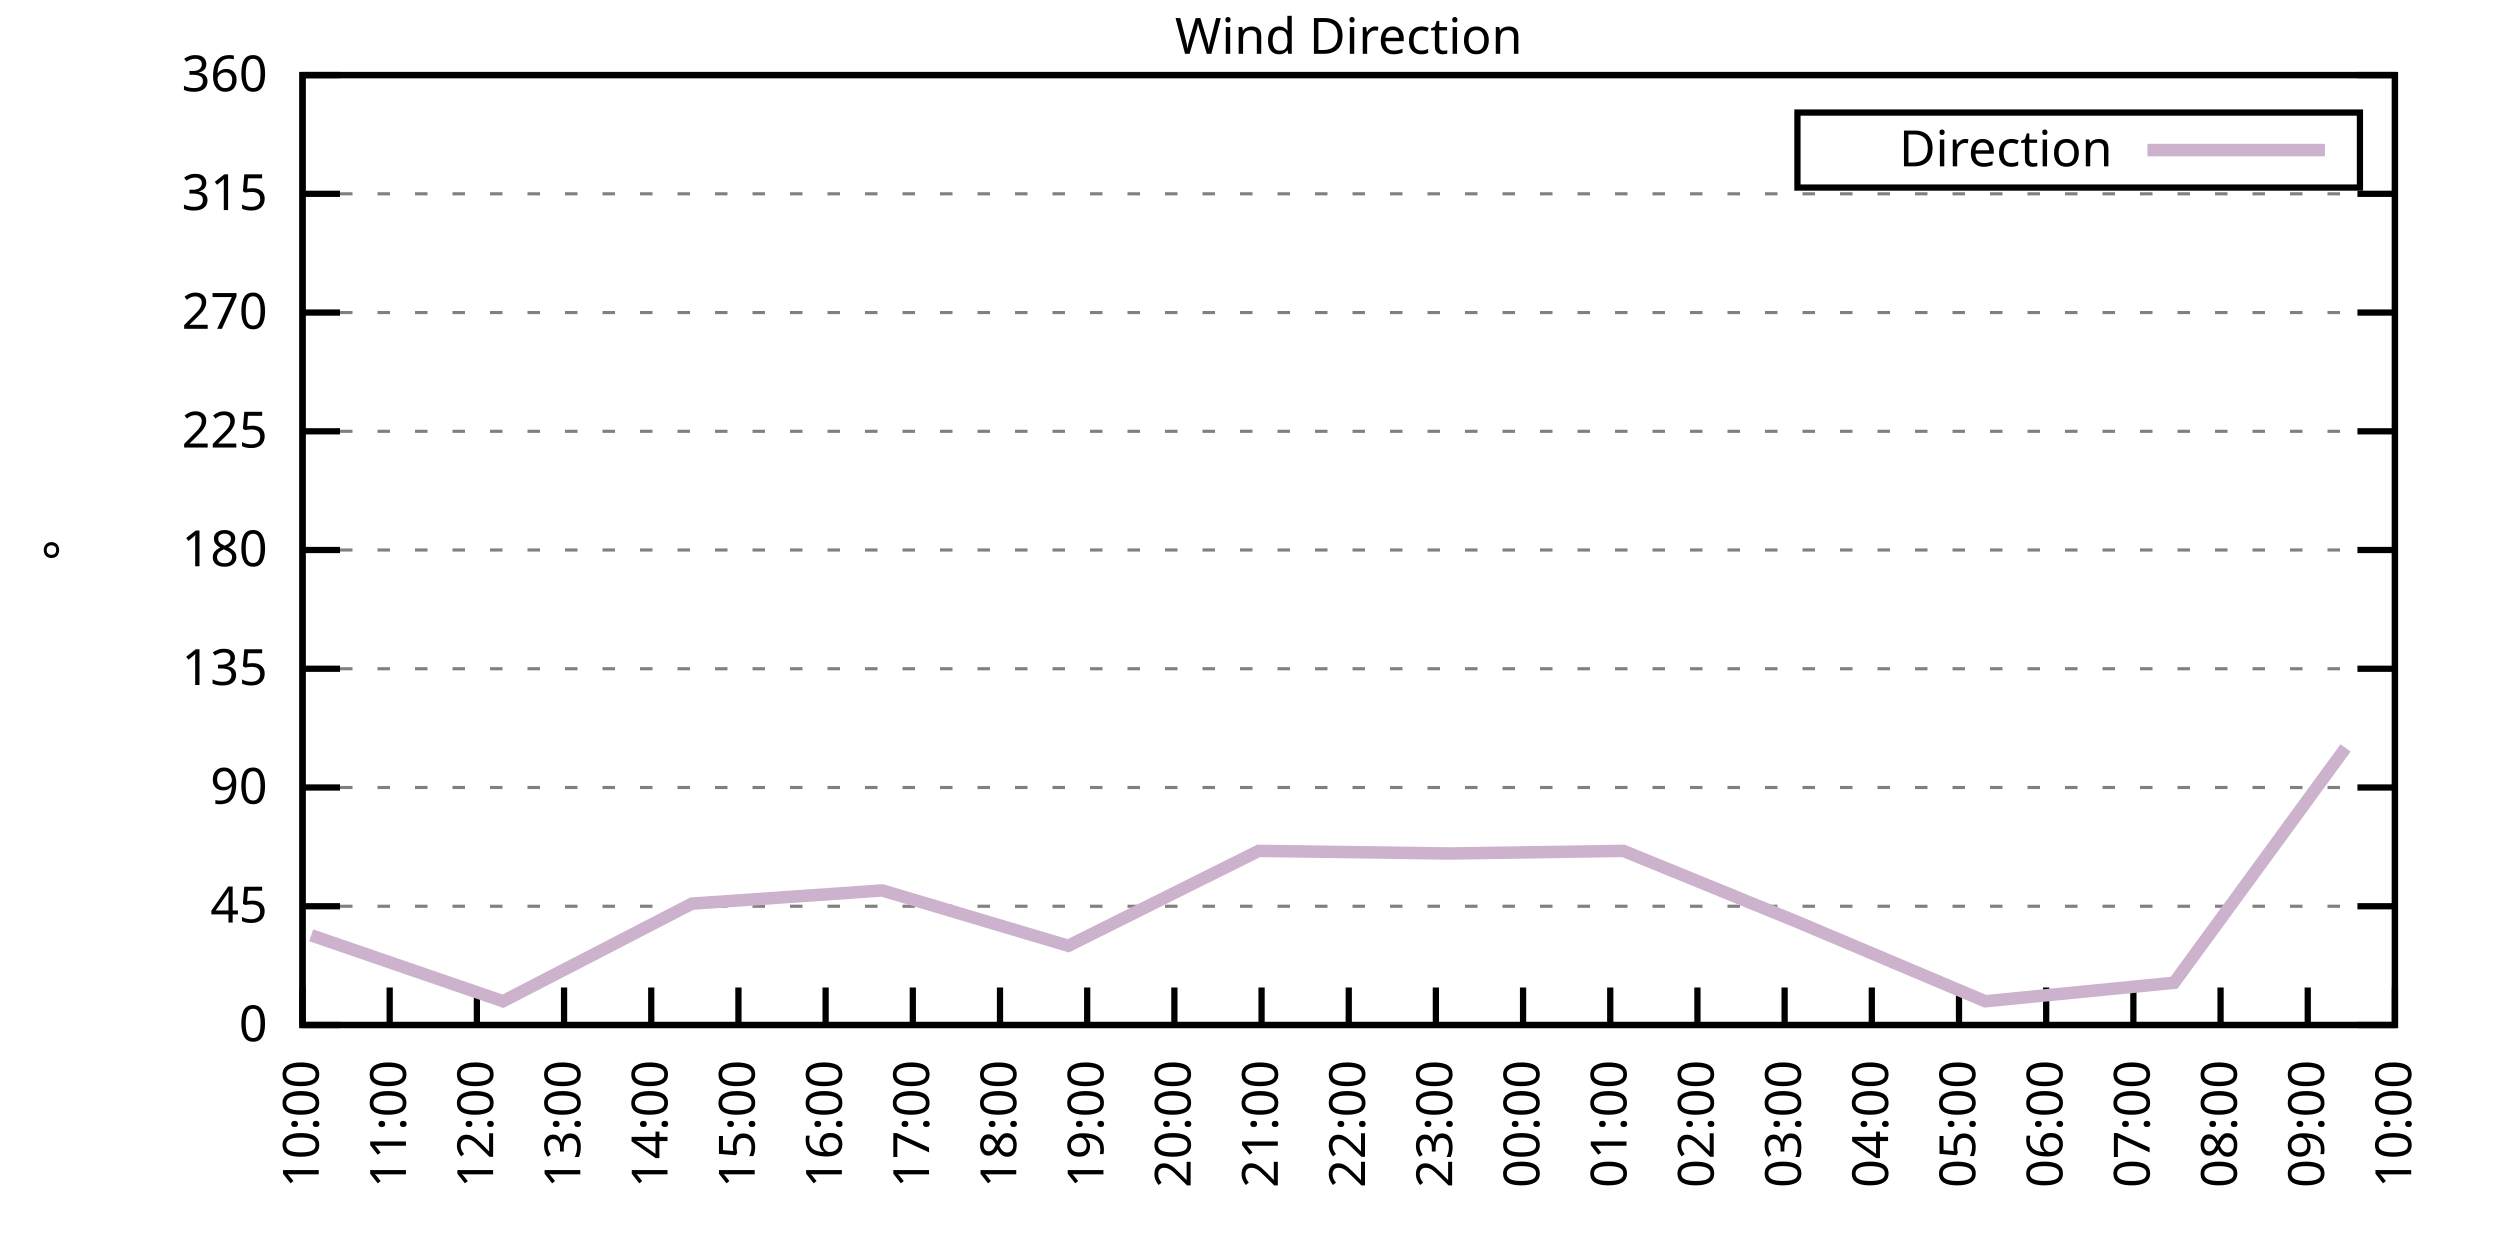
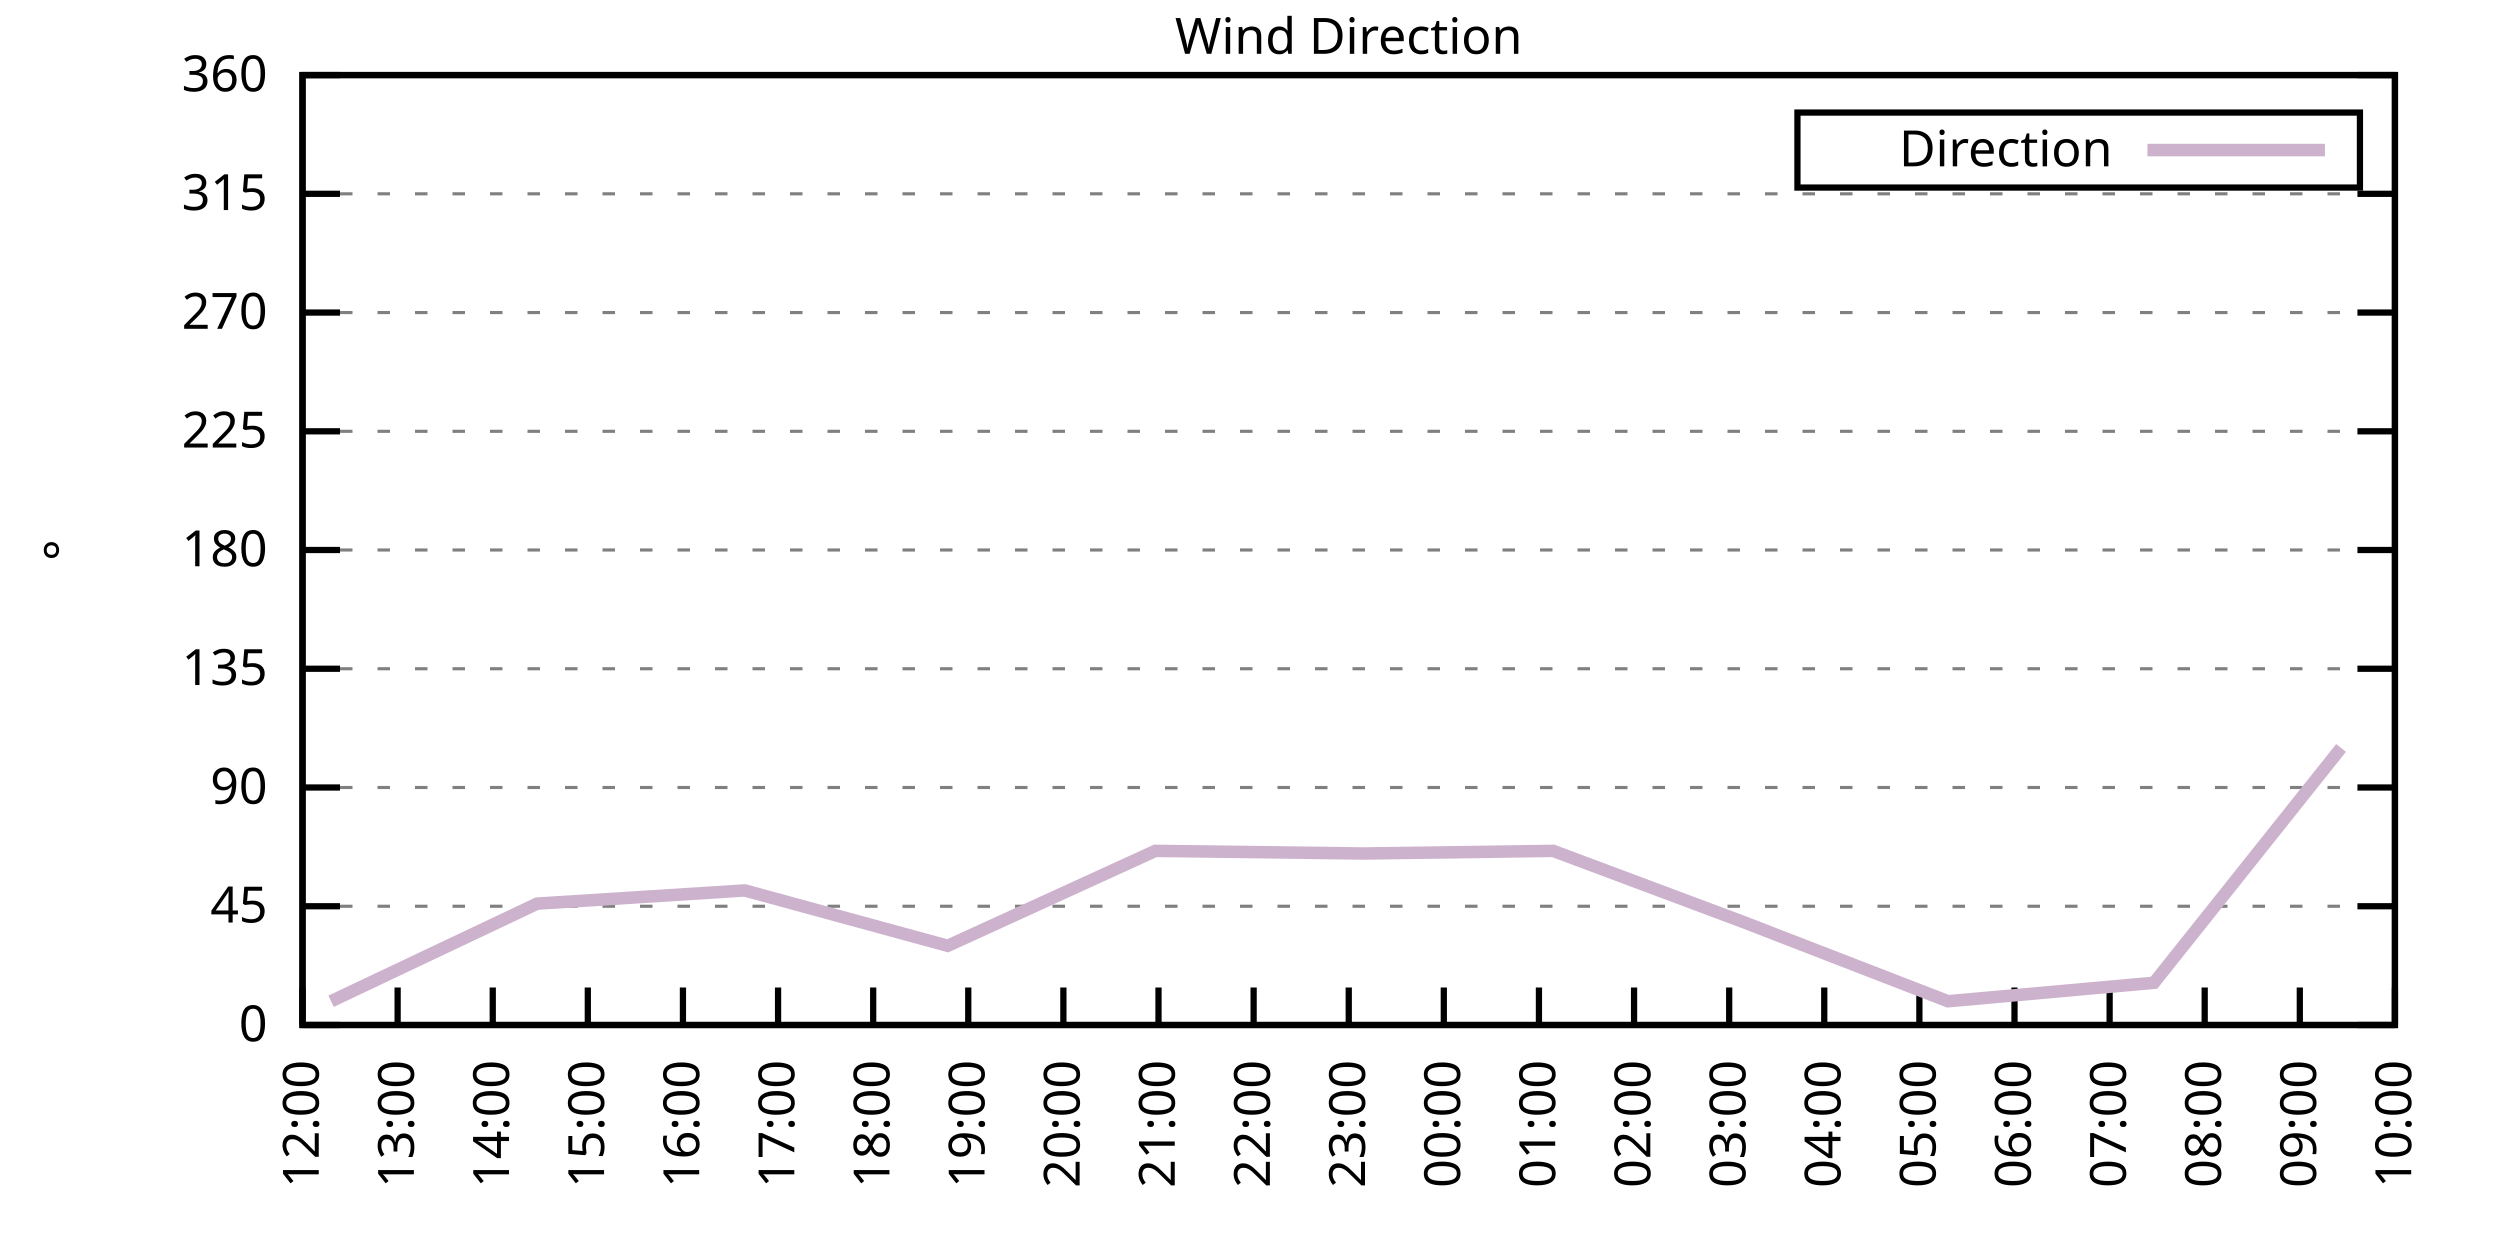
<svg xmlns="http://www.w3.org/2000/svg" xmlns:xlink="http://www.w3.org/1999/xlink" width="400" height="200" viewBox="0 0 400 200">
  <g id="gnuplot_canvas">
    <rect x="0" y="0" width="400" height="200" fill="none" />
    <defs>
      <circle id="gpDot" r="0.5" stroke-width="0.5" stroke="currentColor" />
      <path id="gpPt0" stroke-width="0.333" stroke="currentColor" d="M-1,0 h2 M0,-1 v2" />
      <path id="gpPt1" stroke-width="0.333" stroke="currentColor" d="M-1,-1 L1,1 M1,-1 L-1,1" />
      <path id="gpPt2" stroke-width="0.333" stroke="currentColor" d="M-1,0 L1,0 M0,-1 L0,1 M-1,-1 L1,1 M-1,1 L1,-1" />
      <rect id="gpPt3" stroke-width="0.333" stroke="currentColor" x="-1" y="-1" width="2" height="2" />
      <rect id="gpPt4" stroke-width="0.333" stroke="currentColor" fill="currentColor" x="-1" y="-1" width="2" height="2" />
      <circle id="gpPt5" stroke-width="0.333" stroke="currentColor" cx="0" cy="0" r="1" />
      <use xlink:href="#gpPt5" id="gpPt6" fill="currentColor" stroke="none" />
      <path id="gpPt7" stroke-width="0.333" stroke="currentColor" d="M0,-1.33 L-1.33,0.67 L1.33,0.67 z" />
      <use xlink:href="#gpPt7" id="gpPt8" fill="currentColor" stroke="none" />
      <use xlink:href="#gpPt7" id="gpPt9" stroke="currentColor" transform="rotate(180)" />
      <use xlink:href="#gpPt9" id="gpPt10" fill="currentColor" stroke="none" />
      <use xlink:href="#gpPt3" id="gpPt11" stroke="currentColor" transform="rotate(45)" />
      <use xlink:href="#gpPt11" id="gpPt12" fill="currentColor" stroke="none" />
      <path id="gpPt13" stroke-width="0.333" stroke="currentColor" d="M0,1.330 L1.265,0.411 L0.782,-1.067 L-0.782,-1.076 L-1.265,0.411 z" />
      <use xlink:href="#gpPt13" id="gpPt14" fill="currentColor" stroke="none" />
      <filter id="textbox" filterUnits="objectBoundingBox" x="0" y="0" height="1" width="1">
        <feFlood flood-color="white" flood-opacity="1" result="bgnd" />
        <feComposite in="SourceGraphic" in2="bgnd" operator="atop" />
      </filter>
      <filter id="greybox" filterUnits="objectBoundingBox" x="0" y="0" height="1" width="1">
        <feFlood flood-color="lightgrey" flood-opacity="1" result="grey" />
        <feComposite in="SourceGraphic" in2="grey" operator="atop" />
      </filter>
    </defs>
    <g fill="none" color="white" stroke="currentColor" stroke-width="1.00" stroke-linecap="butt" stroke-linejoin="miter">
</g>
    <g fill="none" color="black" stroke="currentColor" stroke-width="1.00" stroke-linecap="butt" stroke-linejoin="miter">
      <g stroke="none" shape-rendering="crispEdges">
        <polygon fill="rgb(255, 255, 255)" points="48.40,164.00 383.18,164.00 383.18,12.02 48.40,12.02 " />
      </g>
    </g>
    <g fill="none" color="black" stroke="currentColor" stroke-width="1.00" stroke-linecap="butt" stroke-linejoin="miter">
</g>
    <g fill="none" color="black" stroke="black" stroke-width="0.50" stroke-linecap="butt" stroke-linejoin="miter">
</g>
    <g fill="none" color="gray" stroke="currentColor" stroke-width="0.50" stroke-linecap="butt" stroke-linejoin="miter">
      <path stroke="gray" stroke-dasharray="2,4" class="gridline" d="M48.40,164.00 L383.19,164.00  " />
    </g>
    <g fill="none" color="gray" stroke="gray" stroke-width="1.00" stroke-linecap="butt" stroke-linejoin="miter">
</g>
    <g fill="none" color="black" stroke="currentColor" stroke-width="1.00" stroke-linecap="butt" stroke-linejoin="miter">
      <path stroke="black" d="M48.40,164.00 L54.40,164.00 M383.19,164.00 L377.19,164.00  " />
      <g transform="translate(42.80,166.60)" stroke="none" fill="black" font-family="Sans" font-size="8.00" text-anchor="end">
        <text>
          <tspan font-family="Sans"> 0</tspan>
        </text>
      </g>
    </g>
    <g fill="none" color="black" stroke="currentColor" stroke-width="1.00" stroke-linecap="butt" stroke-linejoin="miter">
</g>
    <g fill="none" color="black" stroke="black" stroke-width="0.50" stroke-linecap="butt" stroke-linejoin="miter">
</g>
    <g fill="none" color="gray" stroke="currentColor" stroke-width="0.50" stroke-linecap="butt" stroke-linejoin="miter">
      <path stroke="gray" stroke-dasharray="2,4" class="gridline" d="M48.40,145.00 L383.19,145.00  " />
    </g>
    <g fill="none" color="gray" stroke="gray" stroke-width="1.00" stroke-linecap="butt" stroke-linejoin="miter">
</g>
    <g fill="none" color="black" stroke="currentColor" stroke-width="1.00" stroke-linecap="butt" stroke-linejoin="miter">
      <path stroke="black" d="M48.40,145.00 L54.40,145.00 M383.19,145.00 L377.19,145.00  " />
      <g transform="translate(42.80,147.60)" stroke="none" fill="black" font-family="Sans" font-size="8.00" text-anchor="end">
        <text>
          <tspan font-family="Sans"> 45</tspan>
        </text>
      </g>
    </g>
    <g fill="none" color="black" stroke="currentColor" stroke-width="1.00" stroke-linecap="butt" stroke-linejoin="miter">
</g>
    <g fill="none" color="black" stroke="black" stroke-width="0.50" stroke-linecap="butt" stroke-linejoin="miter">
</g>
    <g fill="none" color="gray" stroke="currentColor" stroke-width="0.50" stroke-linecap="butt" stroke-linejoin="miter">
      <path stroke="gray" stroke-dasharray="2,4" class="gridline" d="M48.40,126.00 L383.19,126.00  " />
    </g>
    <g fill="none" color="gray" stroke="gray" stroke-width="1.00" stroke-linecap="butt" stroke-linejoin="miter">
</g>
    <g fill="none" color="black" stroke="currentColor" stroke-width="1.00" stroke-linecap="butt" stroke-linejoin="miter">
      <path stroke="black" d="M48.40,126.00 L54.40,126.00 M383.19,126.00 L377.19,126.00  " />
      <g transform="translate(42.80,128.60)" stroke="none" fill="black" font-family="Sans" font-size="8.00" text-anchor="end">
        <text>
          <tspan font-family="Sans"> 90</tspan>
        </text>
      </g>
    </g>
    <g fill="none" color="black" stroke="currentColor" stroke-width="1.00" stroke-linecap="butt" stroke-linejoin="miter">
</g>
    <g fill="none" color="black" stroke="black" stroke-width="0.50" stroke-linecap="butt" stroke-linejoin="miter">
</g>
    <g fill="none" color="gray" stroke="currentColor" stroke-width="0.50" stroke-linecap="butt" stroke-linejoin="miter">
      <path stroke="gray" stroke-dasharray="2,4" class="gridline" d="M48.40,107.00 L383.19,107.00  " />
    </g>
    <g fill="none" color="gray" stroke="gray" stroke-width="1.00" stroke-linecap="butt" stroke-linejoin="miter">
</g>
    <g fill="none" color="black" stroke="currentColor" stroke-width="1.00" stroke-linecap="butt" stroke-linejoin="miter">
      <path stroke="black" d="M48.40,107.00 L54.40,107.00 M383.19,107.00 L377.19,107.00  " />
      <g transform="translate(42.80,109.60)" stroke="none" fill="black" font-family="Sans" font-size="8.00" text-anchor="end">
        <text>
          <tspan font-family="Sans"> 135</tspan>
        </text>
      </g>
    </g>
    <g fill="none" color="black" stroke="currentColor" stroke-width="1.00" stroke-linecap="butt" stroke-linejoin="miter">
</g>
    <g fill="none" color="black" stroke="black" stroke-width="0.50" stroke-linecap="butt" stroke-linejoin="miter">
</g>
    <g fill="none" color="gray" stroke="currentColor" stroke-width="0.50" stroke-linecap="butt" stroke-linejoin="miter">
      <path stroke="gray" stroke-dasharray="2,4" class="gridline" d="M48.40,88.00 L383.19,88.00  " />
    </g>
    <g fill="none" color="gray" stroke="gray" stroke-width="1.00" stroke-linecap="butt" stroke-linejoin="miter">
</g>
    <g fill="none" color="black" stroke="currentColor" stroke-width="1.00" stroke-linecap="butt" stroke-linejoin="miter">
      <path stroke="black" d="M48.40,88.00 L54.40,88.00 M383.19,88.00 L377.19,88.00  " />
      <g transform="translate(42.80,90.60)" stroke="none" fill="black" font-family="Sans" font-size="8.00" text-anchor="end">
        <text>
          <tspan font-family="Sans"> 180</tspan>
        </text>
      </g>
    </g>
    <g fill="none" color="black" stroke="currentColor" stroke-width="1.00" stroke-linecap="butt" stroke-linejoin="miter">
</g>
    <g fill="none" color="black" stroke="black" stroke-width="0.50" stroke-linecap="butt" stroke-linejoin="miter">
</g>
    <g fill="none" color="gray" stroke="currentColor" stroke-width="0.50" stroke-linecap="butt" stroke-linejoin="miter">
      <path stroke="gray" stroke-dasharray="2,4" class="gridline" d="M48.40,69.01 L383.19,69.01  " />
    </g>
    <g fill="none" color="gray" stroke="gray" stroke-width="1.00" stroke-linecap="butt" stroke-linejoin="miter">
</g>
    <g fill="none" color="black" stroke="currentColor" stroke-width="1.00" stroke-linecap="butt" stroke-linejoin="miter">
      <path stroke="black" d="M48.40,69.01 L54.40,69.01 M383.19,69.01 L377.19,69.01  " />
      <g transform="translate(42.80,71.61)" stroke="none" fill="black" font-family="Sans" font-size="8.00" text-anchor="end">
        <text>
          <tspan font-family="Sans"> 225</tspan>
        </text>
      </g>
    </g>
    <g fill="none" color="black" stroke="currentColor" stroke-width="1.00" stroke-linecap="butt" stroke-linejoin="miter">
</g>
    <g fill="none" color="black" stroke="black" stroke-width="0.50" stroke-linecap="butt" stroke-linejoin="miter">
</g>
    <g fill="none" color="gray" stroke="currentColor" stroke-width="0.50" stroke-linecap="butt" stroke-linejoin="miter">
      <path stroke="gray" stroke-dasharray="2,4" class="gridline" d="M48.40,50.01 L383.19,50.01  " />
    </g>
    <g fill="none" color="gray" stroke="gray" stroke-width="1.00" stroke-linecap="butt" stroke-linejoin="miter">
</g>
    <g fill="none" color="black" stroke="currentColor" stroke-width="1.00" stroke-linecap="butt" stroke-linejoin="miter">
      <path stroke="black" d="M48.40,50.01 L54.40,50.01 M383.19,50.01 L377.19,50.01  " />
      <g transform="translate(42.80,52.61)" stroke="none" fill="black" font-family="Sans" font-size="8.00" text-anchor="end">
        <text>
          <tspan font-family="Sans"> 270</tspan>
        </text>
      </g>
    </g>
    <g fill="none" color="black" stroke="currentColor" stroke-width="1.00" stroke-linecap="butt" stroke-linejoin="miter">
</g>
    <g fill="none" color="black" stroke="black" stroke-width="0.50" stroke-linecap="butt" stroke-linejoin="miter">
</g>
    <g fill="none" color="gray" stroke="currentColor" stroke-width="0.50" stroke-linecap="butt" stroke-linejoin="miter">
      <path stroke="gray" stroke-dasharray="2,4" class="gridline" d="M48.40,31.01 L383.19,31.01  " />
    </g>
    <g fill="none" color="gray" stroke="gray" stroke-width="1.00" stroke-linecap="butt" stroke-linejoin="miter">
</g>
    <g fill="none" color="black" stroke="currentColor" stroke-width="1.00" stroke-linecap="butt" stroke-linejoin="miter">
      <path stroke="black" d="M48.40,31.01 L54.40,31.01 M383.19,31.01 L377.19,31.01  " />
      <g transform="translate(42.80,33.61)" stroke="none" fill="black" font-family="Sans" font-size="8.00" text-anchor="end">
        <text>
          <tspan font-family="Sans"> 315</tspan>
        </text>
      </g>
    </g>
    <g fill="none" color="black" stroke="currentColor" stroke-width="1.00" stroke-linecap="butt" stroke-linejoin="miter">
</g>
    <g fill="none" color="black" stroke="black" stroke-width="0.50" stroke-linecap="butt" stroke-linejoin="miter">
</g>
    <g fill="none" color="gray" stroke="currentColor" stroke-width="0.50" stroke-linecap="butt" stroke-linejoin="miter">
      <path stroke="gray" stroke-dasharray="2,4" class="gridline" d="M48.40,12.01 L383.19,12.01  " />
    </g>
    <g fill="none" color="gray" stroke="gray" stroke-width="1.00" stroke-linecap="butt" stroke-linejoin="miter">
</g>
    <g fill="none" color="black" stroke="currentColor" stroke-width="1.00" stroke-linecap="butt" stroke-linejoin="miter">
      <path stroke="black" d="M48.40,12.01 L54.40,12.01 M383.19,12.01 L377.19,12.01  " />
      <g transform="translate(42.80,14.61)" stroke="none" fill="black" font-family="Sans" font-size="8.00" text-anchor="end">
        <text>
          <tspan font-family="Sans"> 360</tspan>
        </text>
      </g>
    </g>
    <g fill="none" color="black" stroke="currentColor" stroke-width="1.00" stroke-linecap="butt" stroke-linejoin="miter">
      <path stroke="black" d="M48.40,164.00 L48.40,158.00  " />
      <g transform="translate(51.00,169.60) rotate(270.00)" stroke="none" fill="black" font-family="Sans" font-size="8.00" text-anchor="end">
        <text>
-           <tspan font-family="Sans">10:00</tspan>
-         </text>
-       </g>
-     </g>
-     <g fill="none" color="black" stroke="currentColor" stroke-width="1.00" stroke-linecap="butt" stroke-linejoin="miter">
-       <path stroke="black" d="M62.35,164.00 L62.35,158.00  " />
-       <g transform="translate(64.95,169.60) rotate(270.00)" stroke="none" fill="black" font-family="Sans" font-size="8.00" text-anchor="end">
-         <text>
-           <tspan font-family="Sans">11:00</tspan>
-         </text>
-       </g>
-     </g>
-     <g fill="none" color="black" stroke="currentColor" stroke-width="1.00" stroke-linecap="butt" stroke-linejoin="miter">
-       <path stroke="black" d="M76.30,164.00 L76.30,158.00  " />
-       <g transform="translate(78.90,169.60) rotate(270.00)" stroke="none" fill="black" font-family="Sans" font-size="8.00" text-anchor="end">
-         <text>
          <tspan font-family="Sans">12:00</tspan>
        </text>
      </g>
    </g>
    <g fill="none" color="black" stroke="currentColor" stroke-width="1.00" stroke-linecap="butt" stroke-linejoin="miter">
-       <path stroke="black" d="M90.25,164.00 L90.25,158.00  " />
-       <g transform="translate(92.85,169.60) rotate(270.00)" stroke="none" fill="black" font-family="Sans" font-size="8.00" text-anchor="end">
+       <path stroke="black" d="M63.62,164.00 L63.62,158.00  " />
+       <g transform="translate(66.22,169.60) rotate(270.00)" stroke="none" fill="black" font-family="Sans" font-size="8.00" text-anchor="end">
        <text>
          <tspan font-family="Sans">13:00</tspan>
        </text>
      </g>
    </g>
    <g fill="none" color="black" stroke="currentColor" stroke-width="1.00" stroke-linecap="butt" stroke-linejoin="miter">
-       <path stroke="black" d="M104.20,164.00 L104.20,158.00  " />
-       <g transform="translate(106.80,169.60) rotate(270.00)" stroke="none" fill="black" font-family="Sans" font-size="8.00" text-anchor="end">
+       <path stroke="black" d="M78.84,164.00 L78.84,158.00  " />
+       <g transform="translate(81.44,169.60) rotate(270.00)" stroke="none" fill="black" font-family="Sans" font-size="8.00" text-anchor="end">
        <text>
          <tspan font-family="Sans">14:00</tspan>
        </text>
      </g>
    </g>
    <g fill="none" color="black" stroke="currentColor" stroke-width="1.00" stroke-linecap="butt" stroke-linejoin="miter">
-       <path stroke="black" d="M118.15,164.00 L118.15,158.00  " />
-       <g transform="translate(120.75,169.60) rotate(270.00)" stroke="none" fill="black" font-family="Sans" font-size="8.00" text-anchor="end">
+       <path stroke="black" d="M94.05,164.00 L94.05,158.00  " />
+       <g transform="translate(96.65,169.60) rotate(270.00)" stroke="none" fill="black" font-family="Sans" font-size="8.00" text-anchor="end">
        <text>
          <tspan font-family="Sans">15:00</tspan>
        </text>
      </g>
    </g>
    <g fill="none" color="black" stroke="currentColor" stroke-width="1.00" stroke-linecap="butt" stroke-linejoin="miter">
-       <path stroke="black" d="M132.10,164.00 L132.10,158.00  " />
-       <g transform="translate(134.70,169.60) rotate(270.00)" stroke="none" fill="black" font-family="Sans" font-size="8.00" text-anchor="end">
+       <path stroke="black" d="M109.27,164.00 L109.27,158.00  " />
+       <g transform="translate(111.87,169.60) rotate(270.00)" stroke="none" fill="black" font-family="Sans" font-size="8.00" text-anchor="end">
        <text>
          <tspan font-family="Sans">16:00</tspan>
        </text>
      </g>
    </g>
    <g fill="none" color="black" stroke="currentColor" stroke-width="1.00" stroke-linecap="butt" stroke-linejoin="miter">
-       <path stroke="black" d="M146.05,164.00 L146.05,158.00  " />
-       <g transform="translate(148.65,169.60) rotate(270.00)" stroke="none" fill="black" font-family="Sans" font-size="8.00" text-anchor="end">
+       <path stroke="black" d="M124.49,164.00 L124.49,158.00  " />
+       <g transform="translate(127.09,169.60) rotate(270.00)" stroke="none" fill="black" font-family="Sans" font-size="8.00" text-anchor="end">
        <text>
          <tspan font-family="Sans">17:00</tspan>
        </text>
      </g>
    </g>
    <g fill="none" color="black" stroke="currentColor" stroke-width="1.00" stroke-linecap="butt" stroke-linejoin="miter">
-       <path stroke="black" d="M160.00,164.00 L160.00,158.00  " />
-       <g transform="translate(162.60,169.60) rotate(270.00)" stroke="none" fill="black" font-family="Sans" font-size="8.00" text-anchor="end">
+       <path stroke="black" d="M139.71,164.00 L139.71,158.00  " />
+       <g transform="translate(142.31,169.60) rotate(270.00)" stroke="none" fill="black" font-family="Sans" font-size="8.00" text-anchor="end">
        <text>
          <tspan font-family="Sans">18:00</tspan>
        </text>
      </g>
    </g>
    <g fill="none" color="black" stroke="currentColor" stroke-width="1.00" stroke-linecap="butt" stroke-linejoin="miter">
-       <path stroke="black" d="M173.95,164.00 L173.95,158.00  " />
-       <g transform="translate(176.55,169.60) rotate(270.00)" stroke="none" fill="black" font-family="Sans" font-size="8.00" text-anchor="end">
+       <path stroke="black" d="M154.92,164.00 L154.92,158.00  " />
+       <g transform="translate(157.52,169.60) rotate(270.00)" stroke="none" fill="black" font-family="Sans" font-size="8.00" text-anchor="end">
        <text>
          <tspan font-family="Sans">19:00</tspan>
        </text>
      </g>
    </g>
    <g fill="none" color="black" stroke="currentColor" stroke-width="1.00" stroke-linecap="butt" stroke-linejoin="miter">
-       <path stroke="black" d="M187.90,164.00 L187.90,158.00  " />
-       <g transform="translate(190.50,169.60) rotate(270.00)" stroke="none" fill="black" font-family="Sans" font-size="8.00" text-anchor="end">
+       <path stroke="black" d="M170.14,164.00 L170.14,158.00  " />
+       <g transform="translate(172.74,169.60) rotate(270.00)" stroke="none" fill="black" font-family="Sans" font-size="8.00" text-anchor="end">
        <text>
          <tspan font-family="Sans">20:00</tspan>
        </text>
      </g>
    </g>
    <g fill="none" color="black" stroke="currentColor" stroke-width="1.00" stroke-linecap="butt" stroke-linejoin="miter">
-       <path stroke="black" d="M201.85,164.00 L201.85,158.00  " />
-       <g transform="translate(204.45,169.60) rotate(270.00)" stroke="none" fill="black" font-family="Sans" font-size="8.00" text-anchor="end">
+       <path stroke="black" d="M185.36,164.00 L185.36,158.00  " />
+       <g transform="translate(187.96,169.60) rotate(270.00)" stroke="none" fill="black" font-family="Sans" font-size="8.00" text-anchor="end">
        <text>
          <tspan font-family="Sans">21:00</tspan>
+         </text>
+       </g>
+     </g>
+     <g fill="none" color="black" stroke="currentColor" stroke-width="1.00" stroke-linecap="butt" stroke-linejoin="miter">
+       <path stroke="black" d="M200.58,164.00 L200.58,158.00  " />
+       <g transform="translate(203.18,169.60) rotate(270.00)" stroke="none" fill="black" font-family="Sans" font-size="8.00" text-anchor="end">
+         <text>
+           <tspan font-family="Sans">22:00</tspan>
        </text>
      </g>
    </g>
    <g fill="none" color="black" stroke="currentColor" stroke-width="1.00" stroke-linecap="butt" stroke-linejoin="miter">
      <path stroke="black" d="M215.80,164.00 L215.80,158.00  " />
      <g transform="translate(218.40,169.60) rotate(270.00)" stroke="none" fill="black" font-family="Sans" font-size="8.00" text-anchor="end">
        <text>
-           <tspan font-family="Sans">22:00</tspan>
-         </text>
-       </g>
-     </g>
-     <g fill="none" color="black" stroke="currentColor" stroke-width="1.00" stroke-linecap="butt" stroke-linejoin="miter">
-       <path stroke="black" d="M229.74,164.00 L229.74,158.00  " />
-       <g transform="translate(232.34,169.60) rotate(270.00)" stroke="none" fill="black" font-family="Sans" font-size="8.00" text-anchor="end">
-         <text>
          <tspan font-family="Sans">23:00</tspan>
        </text>
      </g>
    </g>
    <g fill="none" color="black" stroke="currentColor" stroke-width="1.00" stroke-linecap="butt" stroke-linejoin="miter">
-       <path stroke="black" d="M243.69,164.00 L243.69,158.00  " />
-       <g transform="translate(246.29,169.60) rotate(270.00)" stroke="none" fill="black" font-family="Sans" font-size="8.00" text-anchor="end">
+       <path stroke="black" d="M231.01,164.00 L231.01,158.00  " />
+       <g transform="translate(233.61,169.60) rotate(270.00)" stroke="none" fill="black" font-family="Sans" font-size="8.00" text-anchor="end">
        <text>
          <tspan font-family="Sans">00:00</tspan>
        </text>
      </g>
    </g>
    <g fill="none" color="black" stroke="currentColor" stroke-width="1.00" stroke-linecap="butt" stroke-linejoin="miter">
-       <path stroke="black" d="M257.64,164.00 L257.64,158.00  " />
-       <g transform="translate(260.24,169.60) rotate(270.00)" stroke="none" fill="black" font-family="Sans" font-size="8.00" text-anchor="end">
+       <path stroke="black" d="M246.23,164.00 L246.23,158.00  " />
+       <g transform="translate(248.83,169.60) rotate(270.00)" stroke="none" fill="black" font-family="Sans" font-size="8.00" text-anchor="end">
        <text>
          <tspan font-family="Sans">01:00</tspan>
        </text>
      </g>
    </g>
    <g fill="none" color="black" stroke="currentColor" stroke-width="1.00" stroke-linecap="butt" stroke-linejoin="miter">
-       <path stroke="black" d="M271.59,164.00 L271.59,158.00  " />
-       <g transform="translate(274.19,169.60) rotate(270.00)" stroke="none" fill="black" font-family="Sans" font-size="8.00" text-anchor="end">
+       <path stroke="black" d="M261.45,164.00 L261.45,158.00  " />
+       <g transform="translate(264.05,169.60) rotate(270.00)" stroke="none" fill="black" font-family="Sans" font-size="8.00" text-anchor="end">
        <text>
          <tspan font-family="Sans">02:00</tspan>
        </text>
      </g>
    </g>
    <g fill="none" color="black" stroke="currentColor" stroke-width="1.00" stroke-linecap="butt" stroke-linejoin="miter">
-       <path stroke="black" d="M285.54,164.00 L285.54,158.00  " />
-       <g transform="translate(288.14,169.60) rotate(270.00)" stroke="none" fill="black" font-family="Sans" font-size="8.00" text-anchor="end">
+       <path stroke="black" d="M276.67,164.00 L276.67,158.00  " />
+       <g transform="translate(279.27,169.60) rotate(270.00)" stroke="none" fill="black" font-family="Sans" font-size="8.00" text-anchor="end">
        <text>
          <tspan font-family="Sans">03:00</tspan>
        </text>
      </g>
    </g>
    <g fill="none" color="black" stroke="currentColor" stroke-width="1.00" stroke-linecap="butt" stroke-linejoin="miter">
-       <path stroke="black" d="M299.49,164.00 L299.49,158.00  " />
-       <g transform="translate(302.09,169.60) rotate(270.00)" stroke="none" fill="black" font-family="Sans" font-size="8.00" text-anchor="end">
+       <path stroke="black" d="M291.88,164.00 L291.88,158.00  " />
+       <g transform="translate(294.48,169.60) rotate(270.00)" stroke="none" fill="black" font-family="Sans" font-size="8.00" text-anchor="end">
        <text>
          <tspan font-family="Sans">04:00</tspan>
        </text>
      </g>
    </g>
    <g fill="none" color="black" stroke="currentColor" stroke-width="1.00" stroke-linecap="butt" stroke-linejoin="miter">
-       <path stroke="black" d="M313.44,164.00 L313.44,158.00  " />
-       <g transform="translate(316.04,169.60) rotate(270.00)" stroke="none" fill="black" font-family="Sans" font-size="8.00" text-anchor="end">
+       <path stroke="black" d="M307.10,164.00 L307.10,158.00  " />
+       <g transform="translate(309.70,169.60) rotate(270.00)" stroke="none" fill="black" font-family="Sans" font-size="8.00" text-anchor="end">
        <text>
          <tspan font-family="Sans">05:00</tspan>
        </text>
      </g>
    </g>
    <g fill="none" color="black" stroke="currentColor" stroke-width="1.00" stroke-linecap="butt" stroke-linejoin="miter">
-       <path stroke="black" d="M327.39,164.00 L327.39,158.00  " />
-       <g transform="translate(329.99,169.60) rotate(270.00)" stroke="none" fill="black" font-family="Sans" font-size="8.00" text-anchor="end">
+       <path stroke="black" d="M322.32,164.00 L322.32,158.00  " />
+       <g transform="translate(324.92,169.60) rotate(270.00)" stroke="none" fill="black" font-family="Sans" font-size="8.00" text-anchor="end">
        <text>
          <tspan font-family="Sans">06:00</tspan>
        </text>
      </g>
    </g>
    <g fill="none" color="black" stroke="currentColor" stroke-width="1.00" stroke-linecap="butt" stroke-linejoin="miter">
-       <path stroke="black" d="M341.34,164.00 L341.34,158.00  " />
-       <g transform="translate(343.94,169.60) rotate(270.00)" stroke="none" fill="black" font-family="Sans" font-size="8.00" text-anchor="end">
+       <path stroke="black" d="M337.54,164.00 L337.54,158.00  " />
+       <g transform="translate(340.14,169.60) rotate(270.00)" stroke="none" fill="black" font-family="Sans" font-size="8.00" text-anchor="end">
        <text>
          <tspan font-family="Sans">07:00</tspan>
        </text>
      </g>
    </g>
    <g fill="none" color="black" stroke="currentColor" stroke-width="1.00" stroke-linecap="butt" stroke-linejoin="miter">
-       <path stroke="black" d="M355.29,164.00 L355.29,158.00  " />
-       <g transform="translate(357.89,169.60) rotate(270.00)" stroke="none" fill="black" font-family="Sans" font-size="8.00" text-anchor="end">
+       <path stroke="black" d="M352.75,164.00 L352.75,158.00  " />
+       <g transform="translate(355.35,169.60) rotate(270.00)" stroke="none" fill="black" font-family="Sans" font-size="8.00" text-anchor="end">
        <text>
          <tspan font-family="Sans">08:00</tspan>
        </text>
      </g>
    </g>
    <g fill="none" color="black" stroke="currentColor" stroke-width="1.00" stroke-linecap="butt" stroke-linejoin="miter">
-       <path stroke="black" d="M369.24,164.00 L369.24,158.00  " />
-       <g transform="translate(371.84,169.60) rotate(270.00)" stroke="none" fill="black" font-family="Sans" font-size="8.00" text-anchor="end">
+       <path stroke="black" d="M367.97,164.00 L367.97,158.00  " />
+       <g transform="translate(370.57,169.60) rotate(270.00)" stroke="none" fill="black" font-family="Sans" font-size="8.00" text-anchor="end">
        <text>
          <tspan font-family="Sans">09:00</tspan>
        </text>
      </g>
    </g>
    <g fill="none" color="black" stroke="currentColor" stroke-width="1.00" stroke-linecap="butt" stroke-linejoin="miter">
      <path stroke="black" d="M383.19,164.00 L383.19,158.00  " />
      <g transform="translate(385.79,169.60) rotate(270.00)" stroke="none" fill="black" font-family="Sans" font-size="8.00" text-anchor="end">
        <text>
          <tspan font-family="Sans">10:00</tspan>
        </text>
      </g>
    </g>
    <g fill="none" color="black" stroke="currentColor" stroke-width="1.00" stroke-linecap="butt" stroke-linejoin="miter">
</g>
    <g fill="none" color="black" stroke="currentColor" stroke-width="1.00" stroke-linecap="butt" stroke-linejoin="miter">
      <path stroke="black" d="M48.40,12.01 L48.40,164.00 L383.19,164.00 L383.19,12.01 L48.40,12.01 Z  " />
    </g>
    <g fill="none" color="black" stroke="currentColor" stroke-width="1.00" stroke-linecap="butt" stroke-linejoin="miter">
</g>
    <g fill="none" color="black" stroke="currentColor" stroke-width="1.00" stroke-linecap="butt" stroke-linejoin="miter">
      <path stroke="black" d="M287.59,30.01 L287.59,18.01 L377.59,18.01 L377.59,30.01 L287.59,30.01 Z  " />
    </g>
    <g id="Wind_direction_plot_1">
      <g fill="none" color="white" stroke="black" stroke-width="2.00" stroke-linecap="butt" stroke-linejoin="miter">
</g>
      <g fill="none" color="black" stroke="currentColor" stroke-width="2.00" stroke-linecap="butt" stroke-linejoin="miter">
        <g transform="translate(337.99,26.61)" stroke="none" fill="black" font-family="Sans" font-size="8.00" text-anchor="end">
          <text>
            <tspan font-family="Sans">Direction</tspan>
          </text>
        </g>
      </g>
      <g fill="none" color="black" stroke="currentColor" stroke-width="2.00" stroke-linecap="butt" stroke-linejoin="miter">
-         <path stroke="rgb(204, 178, 204)" d="M343.59,24.01 L371.99,24.01 M49.79,149.65 L80.48,160.20 L110.71,144.58 L141.16,142.47 L170.92,151.33 L201.38,136.14   L231.84,136.56 L259.74,136.14 L287.64,147.53 L317.63,160.20 L347.85,157.24 L375.29,119.67  " />
+         <path stroke="rgb(204, 178, 204)" d="M343.59,24.01 L371.99,24.01 M52.97,160.20 L85.94,144.58 L119.16,142.47 L151.63,151.33 L184.85,136.14 L218.08,136.56   L248.51,136.14 L278.95,147.53 L311.67,160.20 L344.64,157.24 L374.57,119.67  " />
      </g>
    </g>
    <g fill="none" color="black" stroke="currentColor" stroke-width="2.00" stroke-linecap="butt" stroke-linejoin="miter">
</g>
    <g fill="none" color="black" stroke="black" stroke-width="1.00" stroke-linecap="butt" stroke-linejoin="miter">
</g>
    <g fill="none" color="black" stroke="currentColor" stroke-width="1.00" stroke-linecap="butt" stroke-linejoin="miter">
      <path stroke="black" d="M48.40,12.01 L48.40,164.00 L383.19,164.00 L383.19,12.01 L48.40,12.01 Z  " />
      <g transform="translate(12.80,88.01) rotate(270.00)" stroke="none" fill="black" font-family="Sans" font-size="8.00" text-anchor="middle">
        <text>
          <tspan font-family="Sans">°</tspan>
        </text>
      </g>
    </g>
    <g fill="none" color="black" stroke="currentColor" stroke-width="1.00" stroke-linecap="butt" stroke-linejoin="miter">
</g>
    <g fill="none" color="black" stroke="currentColor" stroke-width="1.00" stroke-linecap="butt" stroke-linejoin="miter">
      <g transform="translate(215.79,8.61)" stroke="none" fill="black" font-family="Sans" font-size="8.00" text-anchor="middle">
        <text>
          <tspan font-family="Sans">Wind Direction</tspan>
        </text>
      </g>
    </g>
    <g fill="none" color="black" stroke="currentColor" stroke-width="1.00" stroke-linecap="butt" stroke-linejoin="miter">
</g>
  </g>
</svg>
